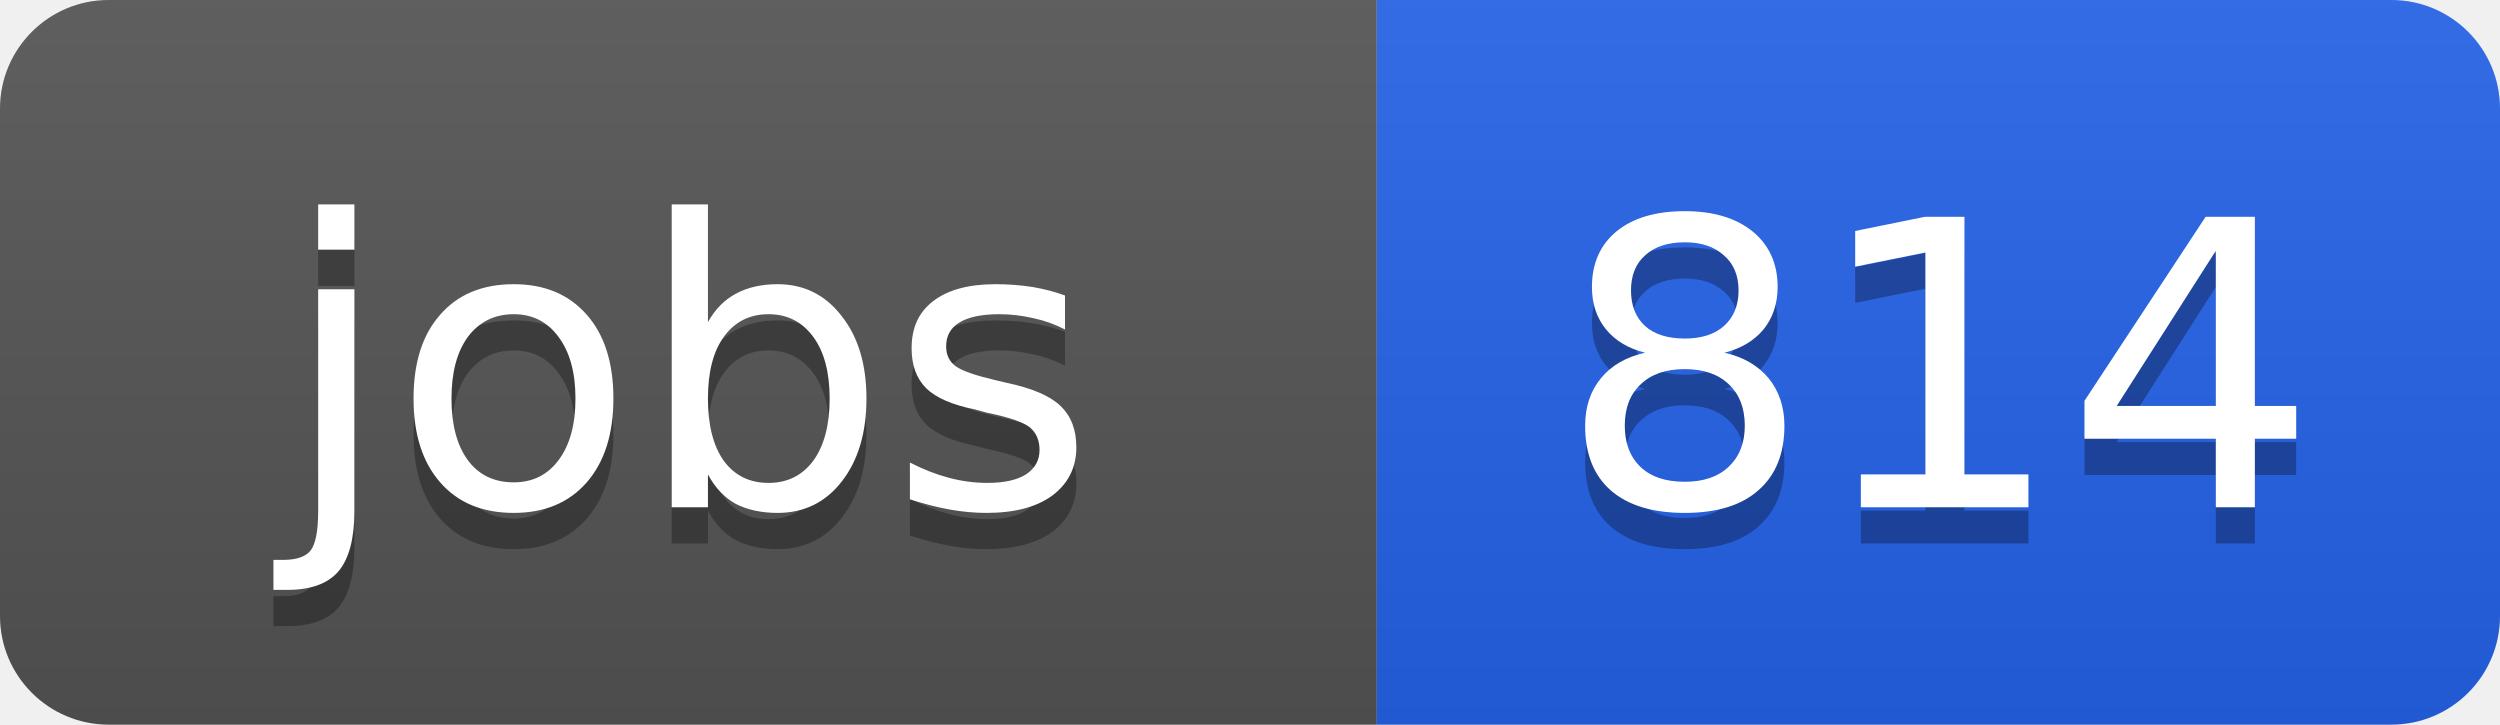
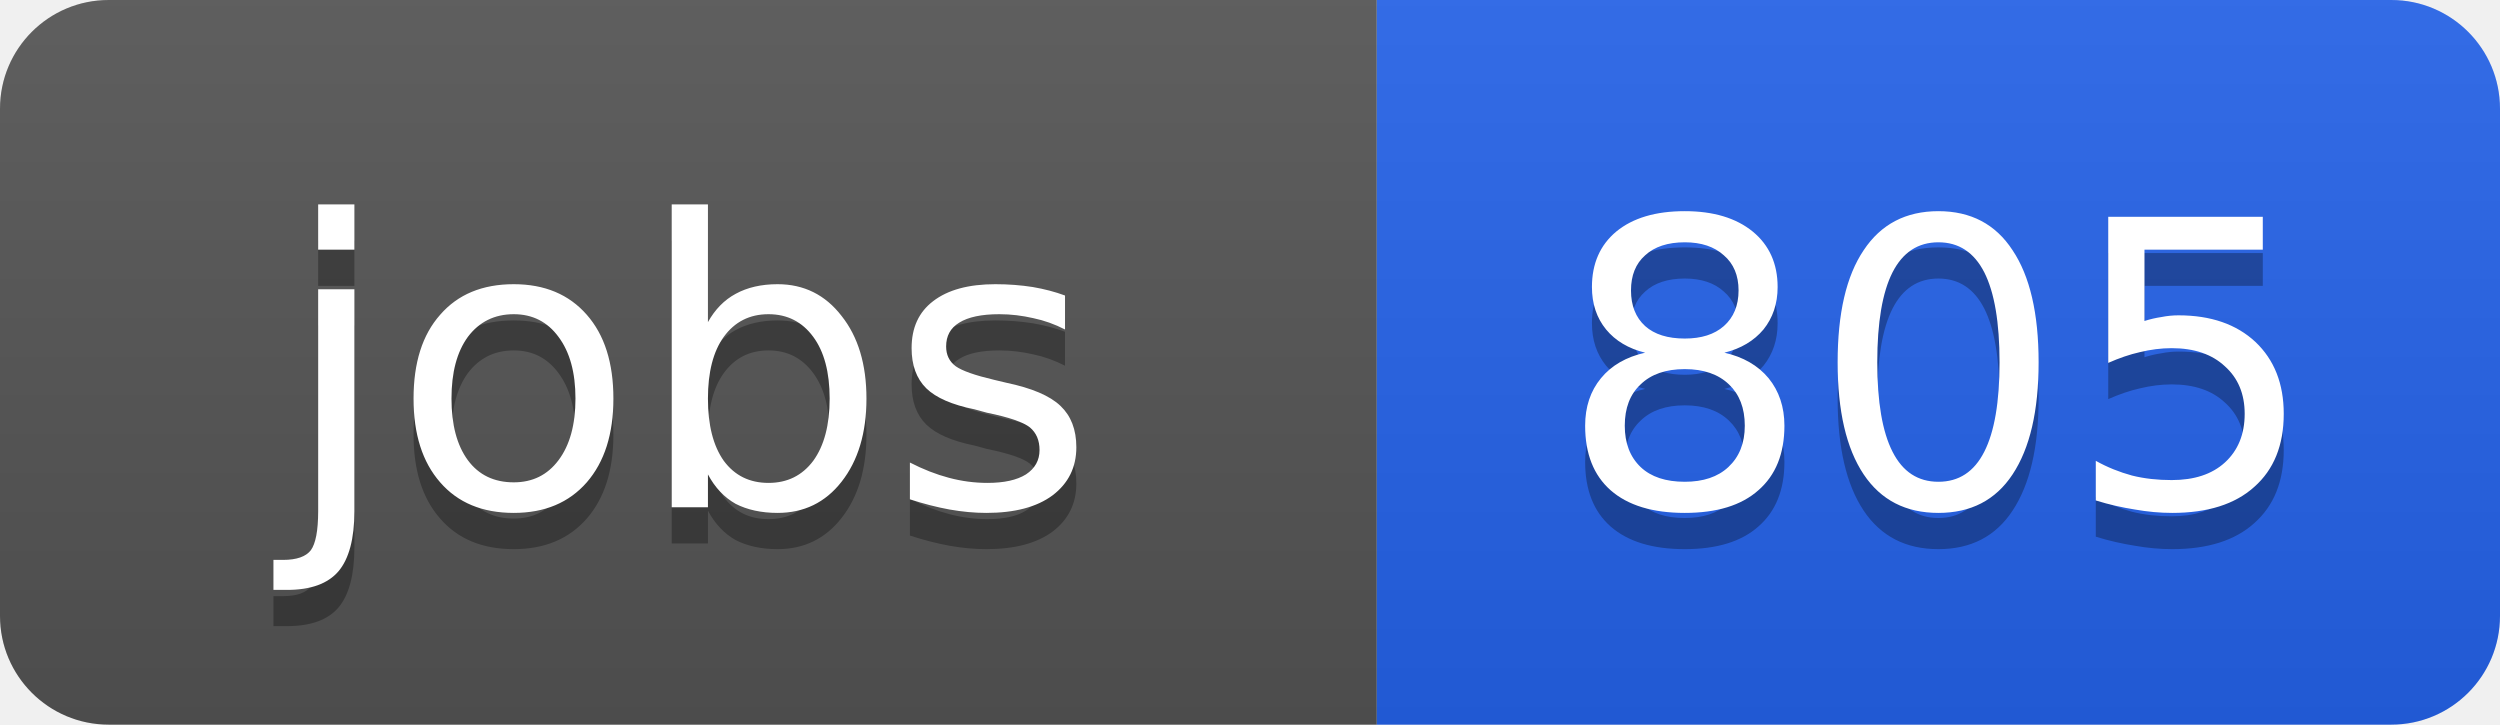
<svg xmlns="http://www.w3.org/2000/svg" width="69" height="20">
  <linearGradient id="b" x2="0" y2="100%">
    <stop offset="0" stop-color="#bbb" stop-opacity=".1" />
    <stop offset="1" stop-opacity=".1" />
  </linearGradient>
  <clipPath id="a">
    <rect width="69" height="20" rx="3" fill="#fff" />
  </clipPath>
  <g clip-path="url(#a)">
    <path fill="#555" d="M0 0h38v20H0z" />
    <path fill="#2563eb" d="M38 0h31v20H38z" />
    <path fill="url(#b)" d="M0 0h69v20H0z" />
  </g>
  <g fill="#fff" text-anchor="middle" font-family="DejaVu Sans,Verdana,Geneva,sans-serif" font-size="11">
    <text x="19" y="15" fill="#010101" fill-opacity=".3">jobs</text>
    <text x="19" y="14">jobs</text>
-     <text x="53.5" y="15" fill="#010101" fill-opacity=".3">814</text>
-     <text x="53.5" y="14">814</text>
+     <text x="53.5" y="15" fill="#010101" fill-opacity=".3">805</text>
+     <text x="53.5" y="14">805</text>
  </g>
</svg>
